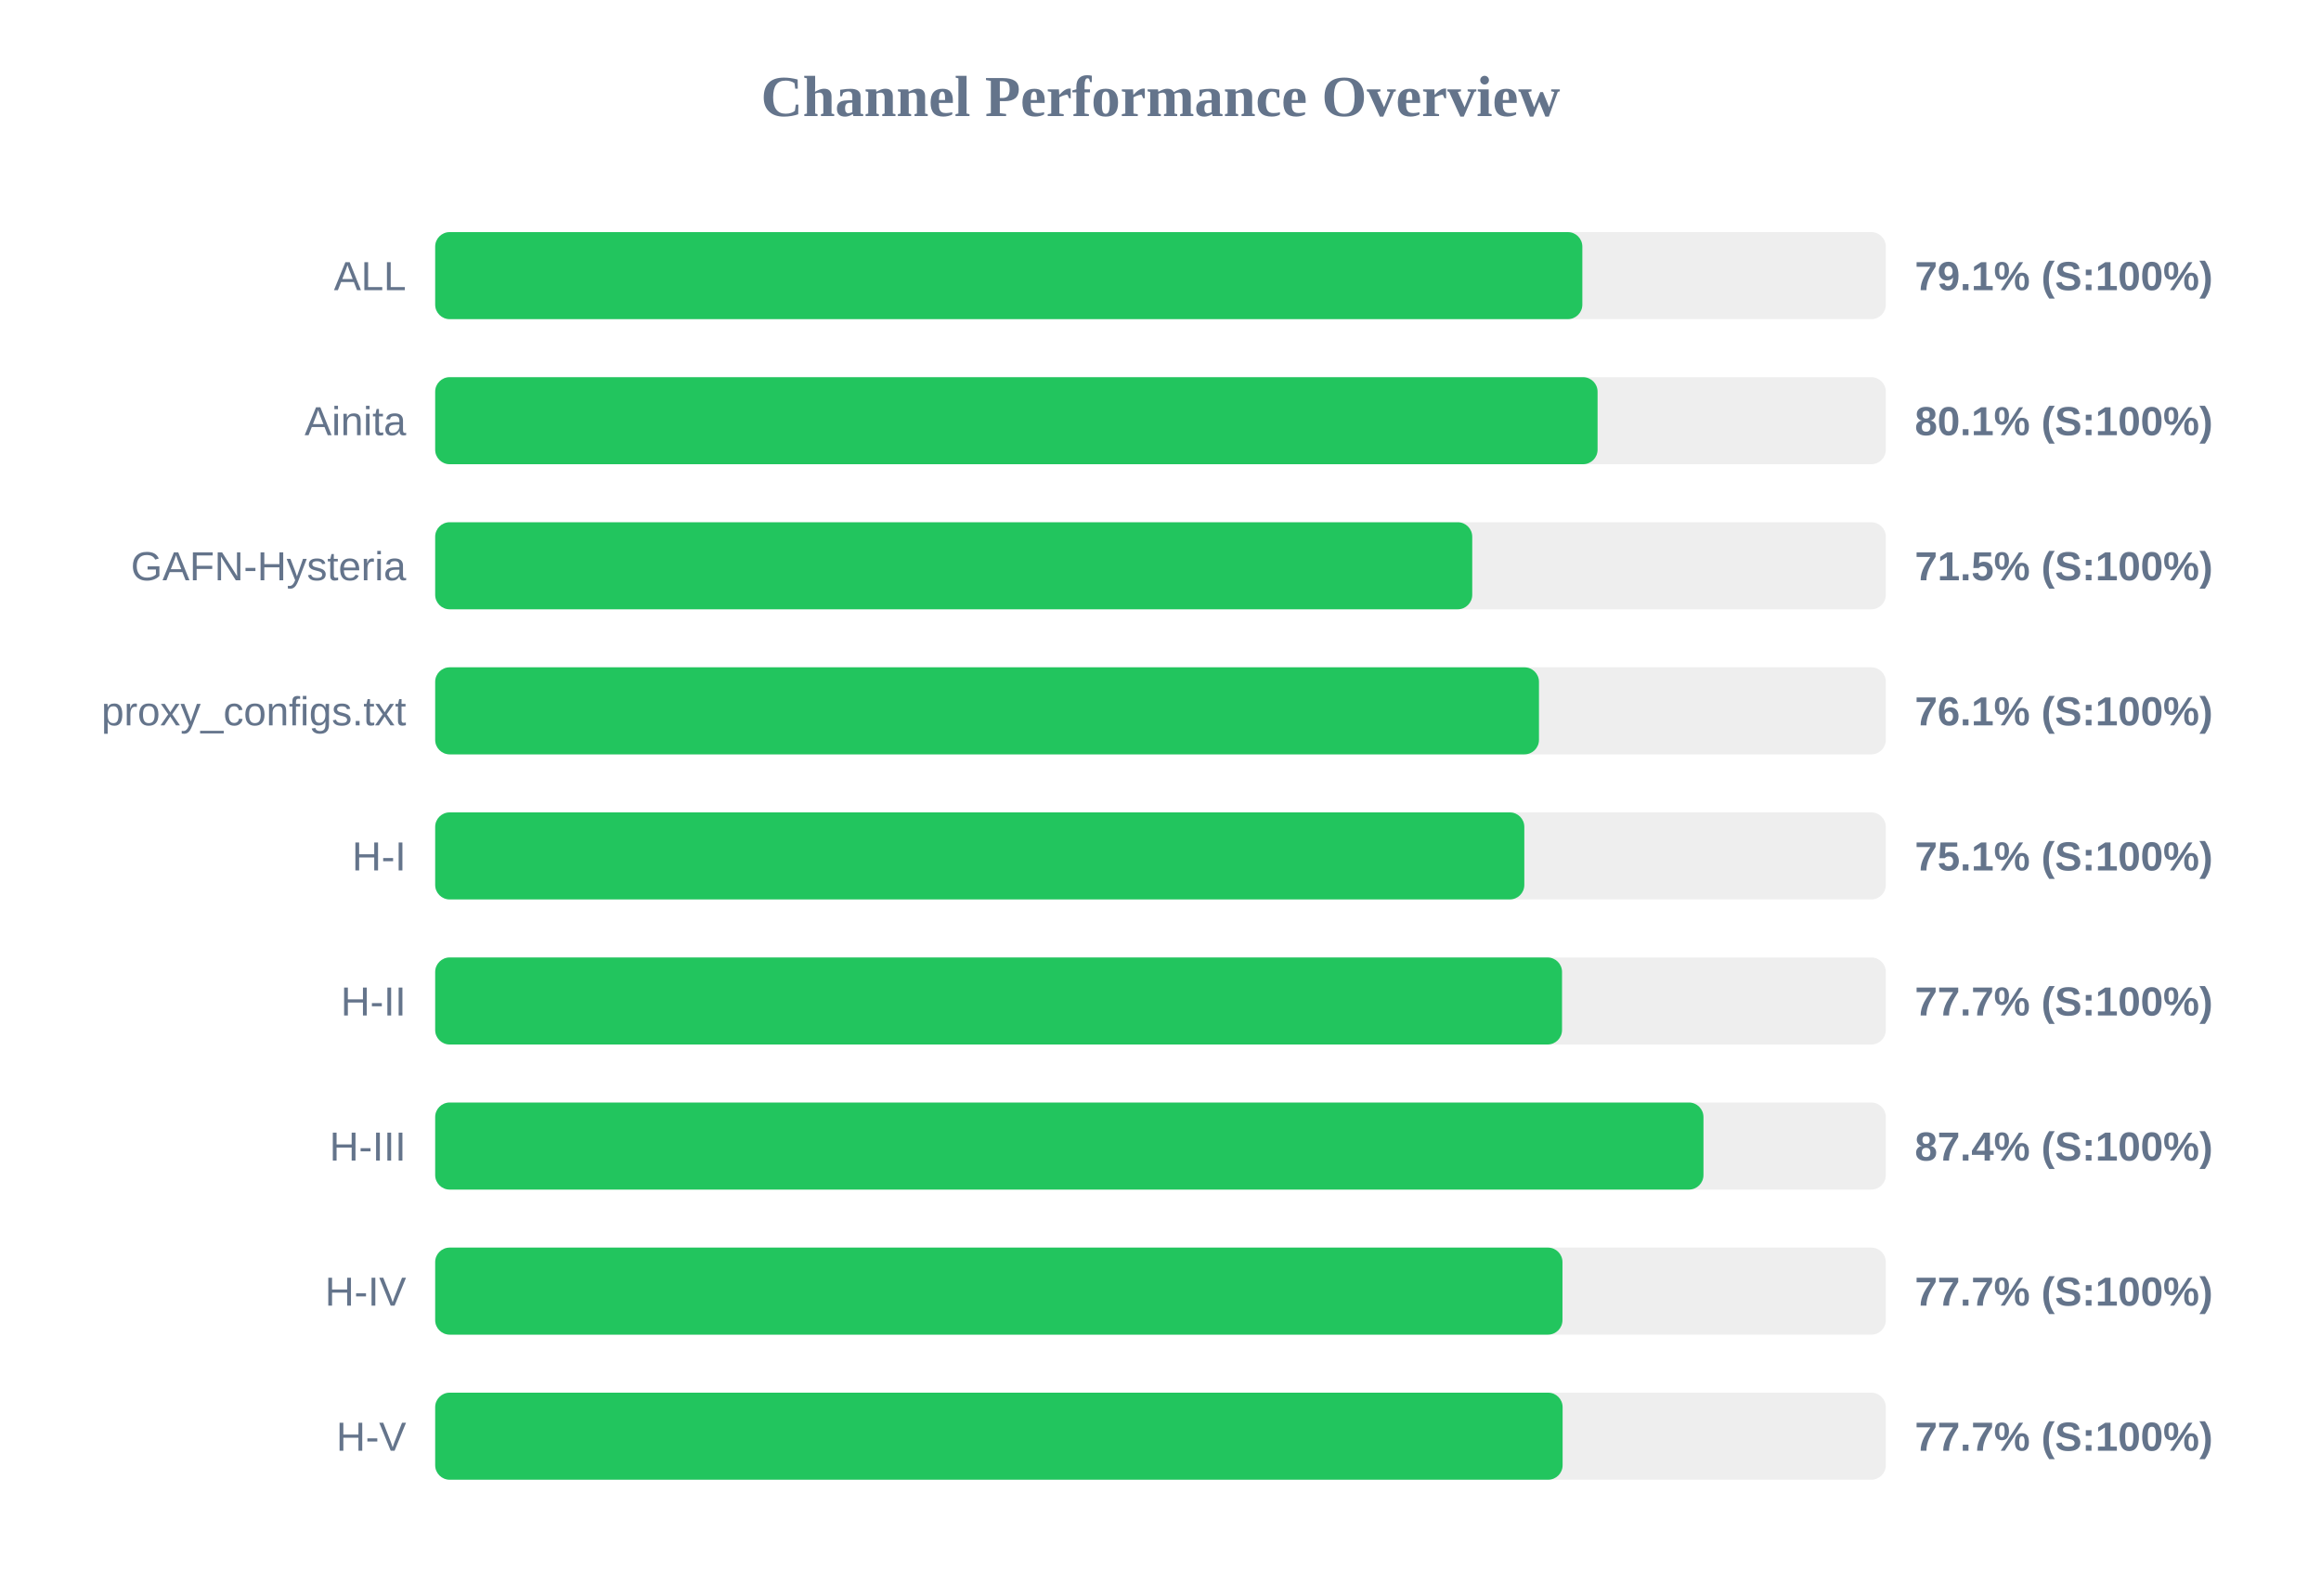
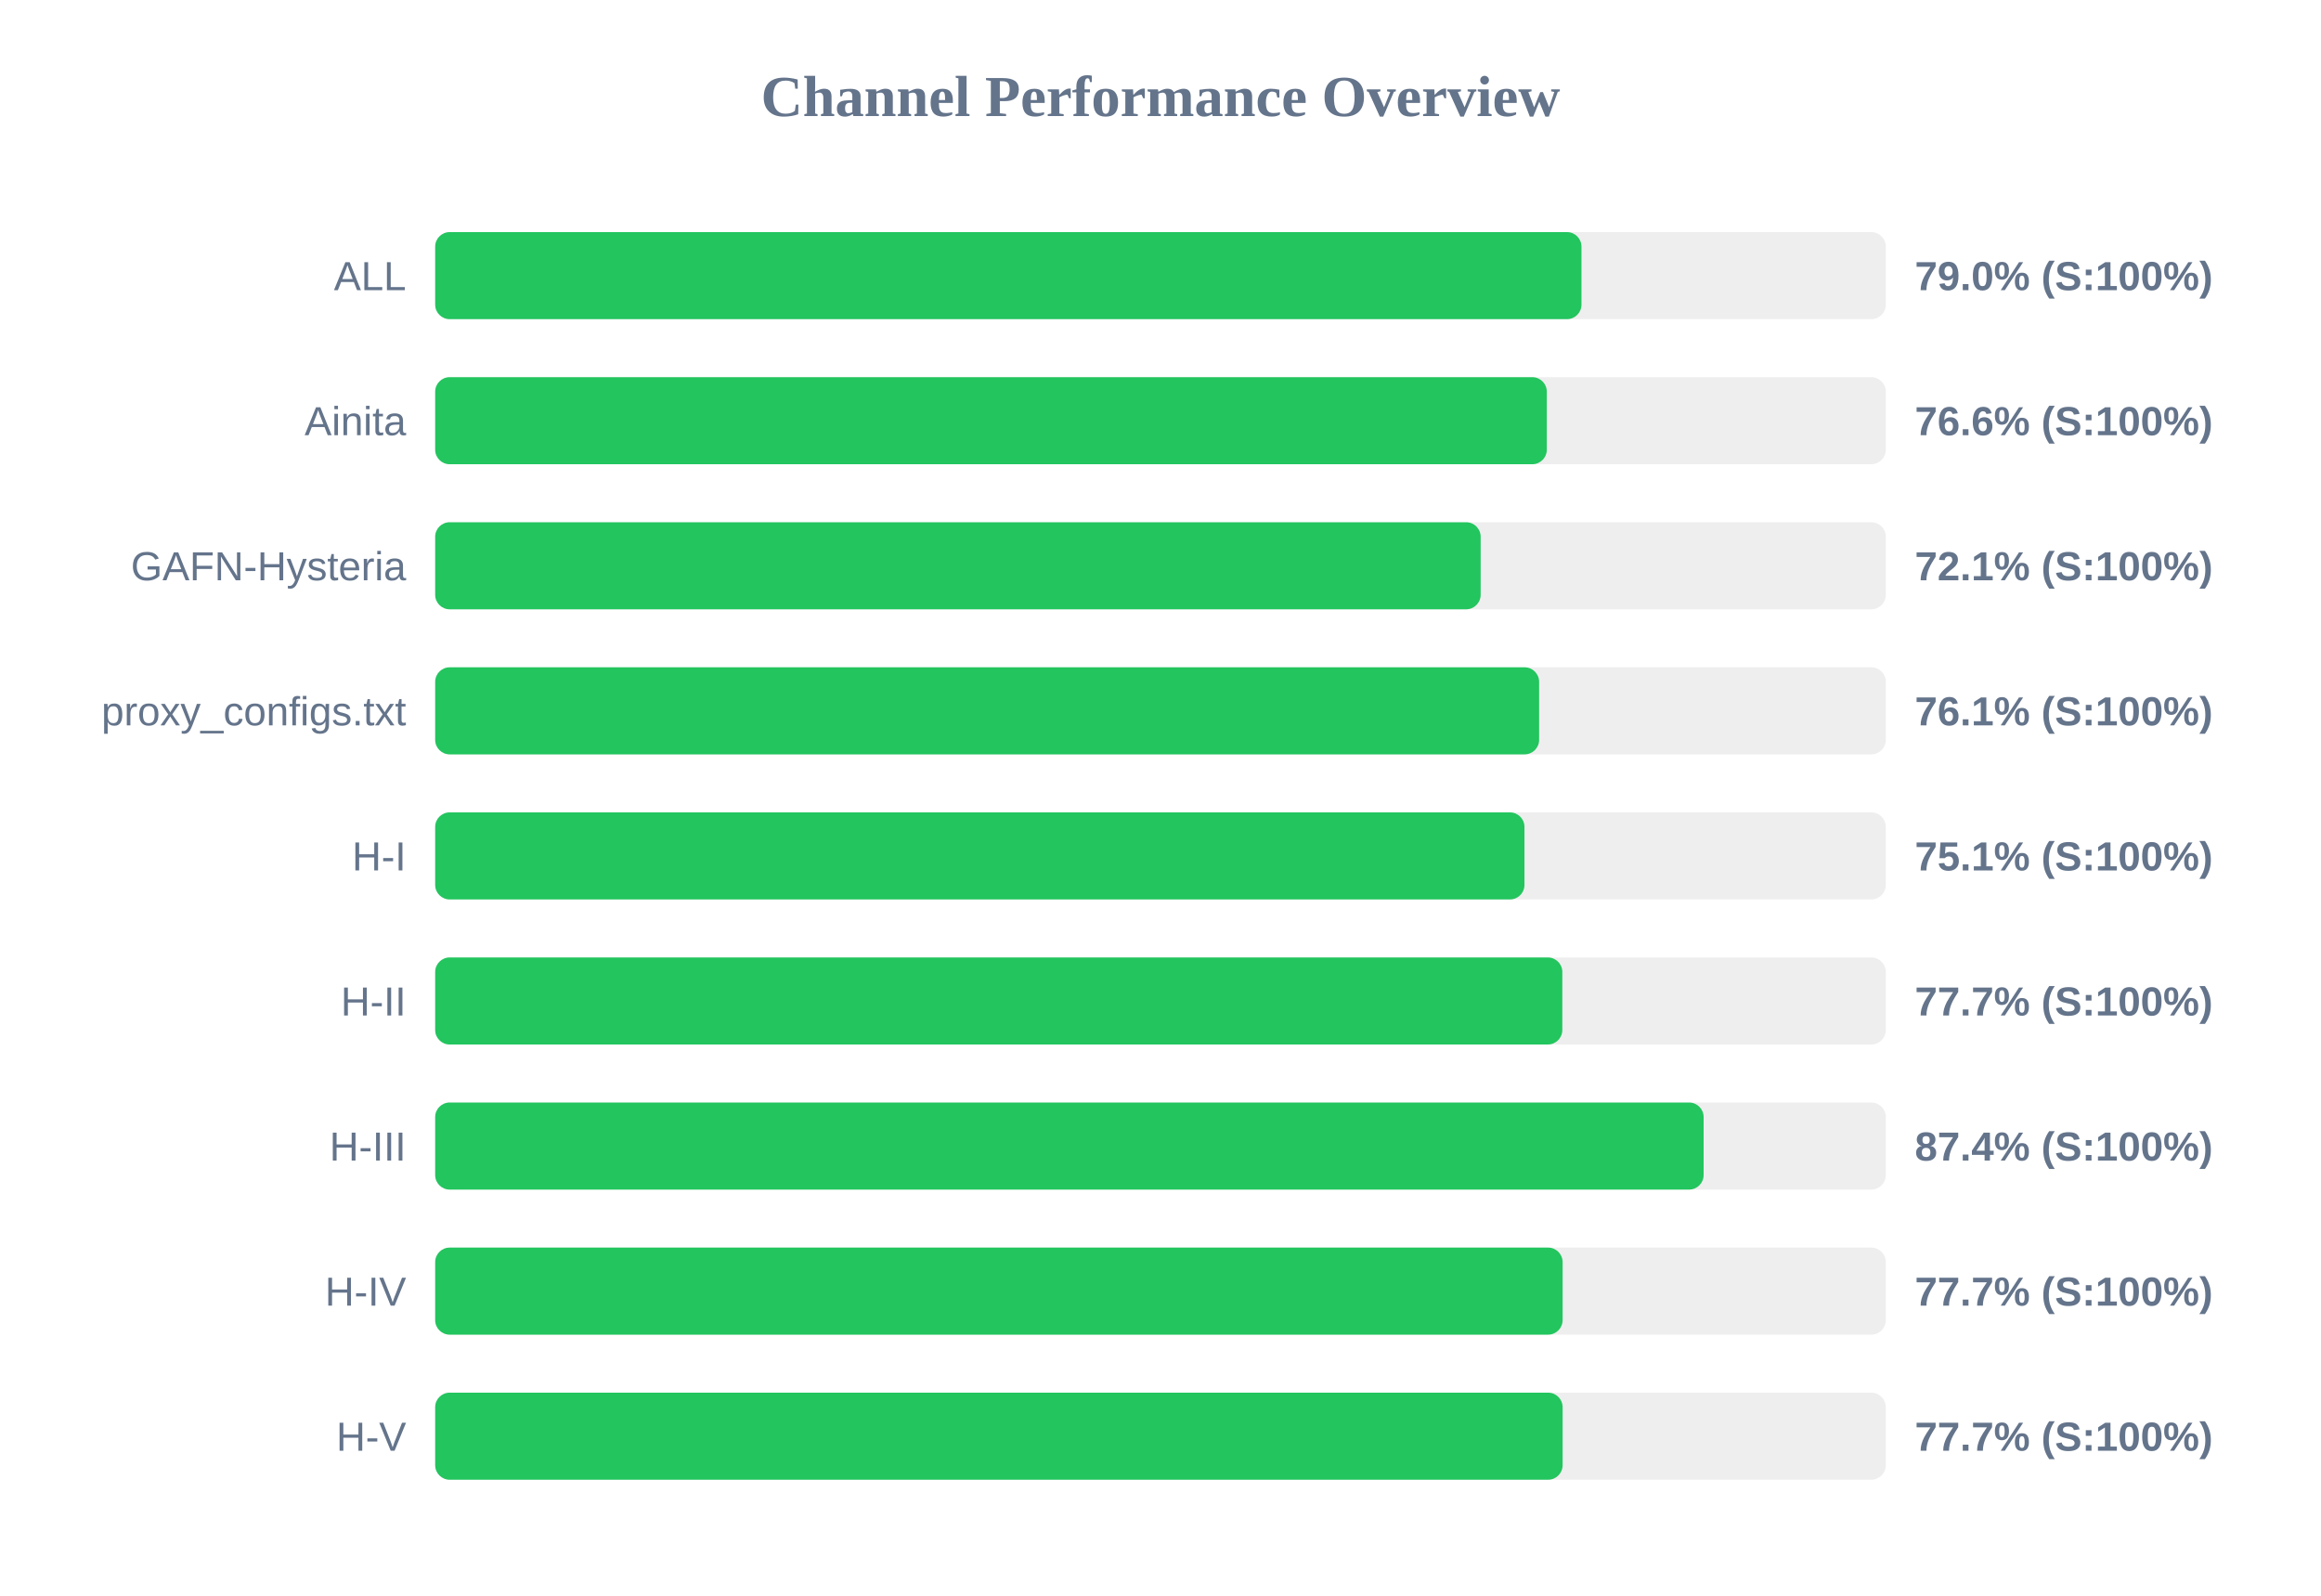
<svg xmlns="http://www.w3.org/2000/svg" width="800" height="550" version="1.1">
  <style>
        .row { font: 14px Arial; fill: #64748b; }
        .score { font: bold 14px Arial; fill: #64748b; }
    </style>
  <text x="400" y="40" text-anchor="middle" font-size="20px" font-weight="bold" fill="#64748b">Channel Performance Overview</text>
  <rect x="150" y="80" width="500" height="30" fill="#eee" rx="5" />
-   <rect x="150" y="80" width="395.4" height="30" fill="#22c55e" rx="5" />
+   <rect x="150" y="80" width="395.1" height="30" fill="#22c55e" rx="5" />
  <text x="140" y="100" text-anchor="end" class="row">ALL</text>
-   <text x="660" y="100" text-anchor="start" class="score">79.1% (S:100%)</text>
+   <text x="660" y="100" text-anchor="start" class="score">79.0% (S:100%)</text>
  <rect x="150" y="130" width="500" height="30" fill="#eee" rx="5" />
-   <rect x="150" y="130" width="400.65" height="30" fill="#22c55e" rx="5" />
+   <rect x="150" y="130" width="383.15" height="30" fill="#22c55e" rx="5" />
  <text x="140" y="150" text-anchor="end" class="row">Ainita</text>
-   <text x="660" y="150" text-anchor="start" class="score">80.1% (S:100%)</text>
+   <text x="660" y="150" text-anchor="start" class="score">76.6% (S:100%)</text>
  <rect x="150" y="180" width="500" height="30" fill="#eee" rx="5" />
-   <rect x="150" y="180" width="357.45" height="30" fill="#22c55e" rx="5" />
+   <rect x="150" y="180" width="360.35" height="30" fill="#22c55e" rx="5" />
  <text x="140" y="200" text-anchor="end" class="row">GAFN-Hysteria</text>
-   <text x="660" y="200" text-anchor="start" class="score">71.5% (S:100%)</text>
+   <text x="660" y="200" text-anchor="start" class="score">72.1% (S:100%)</text>
  <rect x="150" y="230" width="500" height="30" fill="#eee" rx="5" />
-   <rect x="150" y="230" width="380.45" height="30" fill="#22c55e" rx="5" />
+   <rect x="150" y="230" width="380.5" height="30" fill="#22c55e" rx="5" />
  <text x="140" y="250" text-anchor="end" class="row">proxy_configs.txt</text>
  <text x="660" y="250" text-anchor="start" class="score">76.1% (S:100%)</text>
  <rect x="150" y="280" width="500" height="30" fill="#eee" rx="5" />
-   <rect x="150" y="280" width="375.4" height="30" fill="#22c55e" rx="5" />
+   <rect x="150" y="280" width="375.45" height="30" fill="#22c55e" rx="5" />
  <text x="140" y="300" text-anchor="end" class="row">H-I</text>
  <text x="660" y="300" text-anchor="start" class="score">75.1% (S:100%)</text>
  <rect x="150" y="330" width="500" height="30" fill="#eee" rx="5" />
-   <rect x="150" y="330" width="388.4" height="30" fill="#22c55e" rx="5" />
+   <rect x="150" y="330" width="388.5" height="30" fill="#22c55e" rx="5" />
  <text x="140" y="350" text-anchor="end" class="row">H-II</text>
  <text x="660" y="350" text-anchor="start" class="score">77.7% (S:100%)</text>
  <rect x="150" y="380" width="500" height="30" fill="#eee" rx="5" />
-   <rect x="150" y="380" width="437.15" height="30" fill="#22c55e" rx="5" />
+   <rect x="150" y="380" width="437.2" height="30" fill="#22c55e" rx="5" />
  <text x="140" y="400" text-anchor="end" class="row">H-III</text>
  <text x="660" y="400" text-anchor="start" class="score">87.4% (S:100%)</text>
  <rect x="150" y="430" width="500" height="30" fill="#eee" rx="5" />
-   <rect x="150" y="430" width="388.55" height="30" fill="#22c55e" rx="5" />
+   <rect x="150" y="430" width="388.6" height="30" fill="#22c55e" rx="5" />
  <text x="140" y="450" text-anchor="end" class="row">H-IV</text>
  <text x="660" y="450" text-anchor="start" class="score">77.7% (S:100%)</text>
  <rect x="150" y="480" width="500" height="30" fill="#eee" rx="5" />
  <rect x="150" y="480" width="388.6" height="30" fill="#22c55e" rx="5" />
  <text x="140" y="500" text-anchor="end" class="row">H-V</text>
  <text x="660" y="500" text-anchor="start" class="score">77.7% (S:100%)</text>
</svg>
